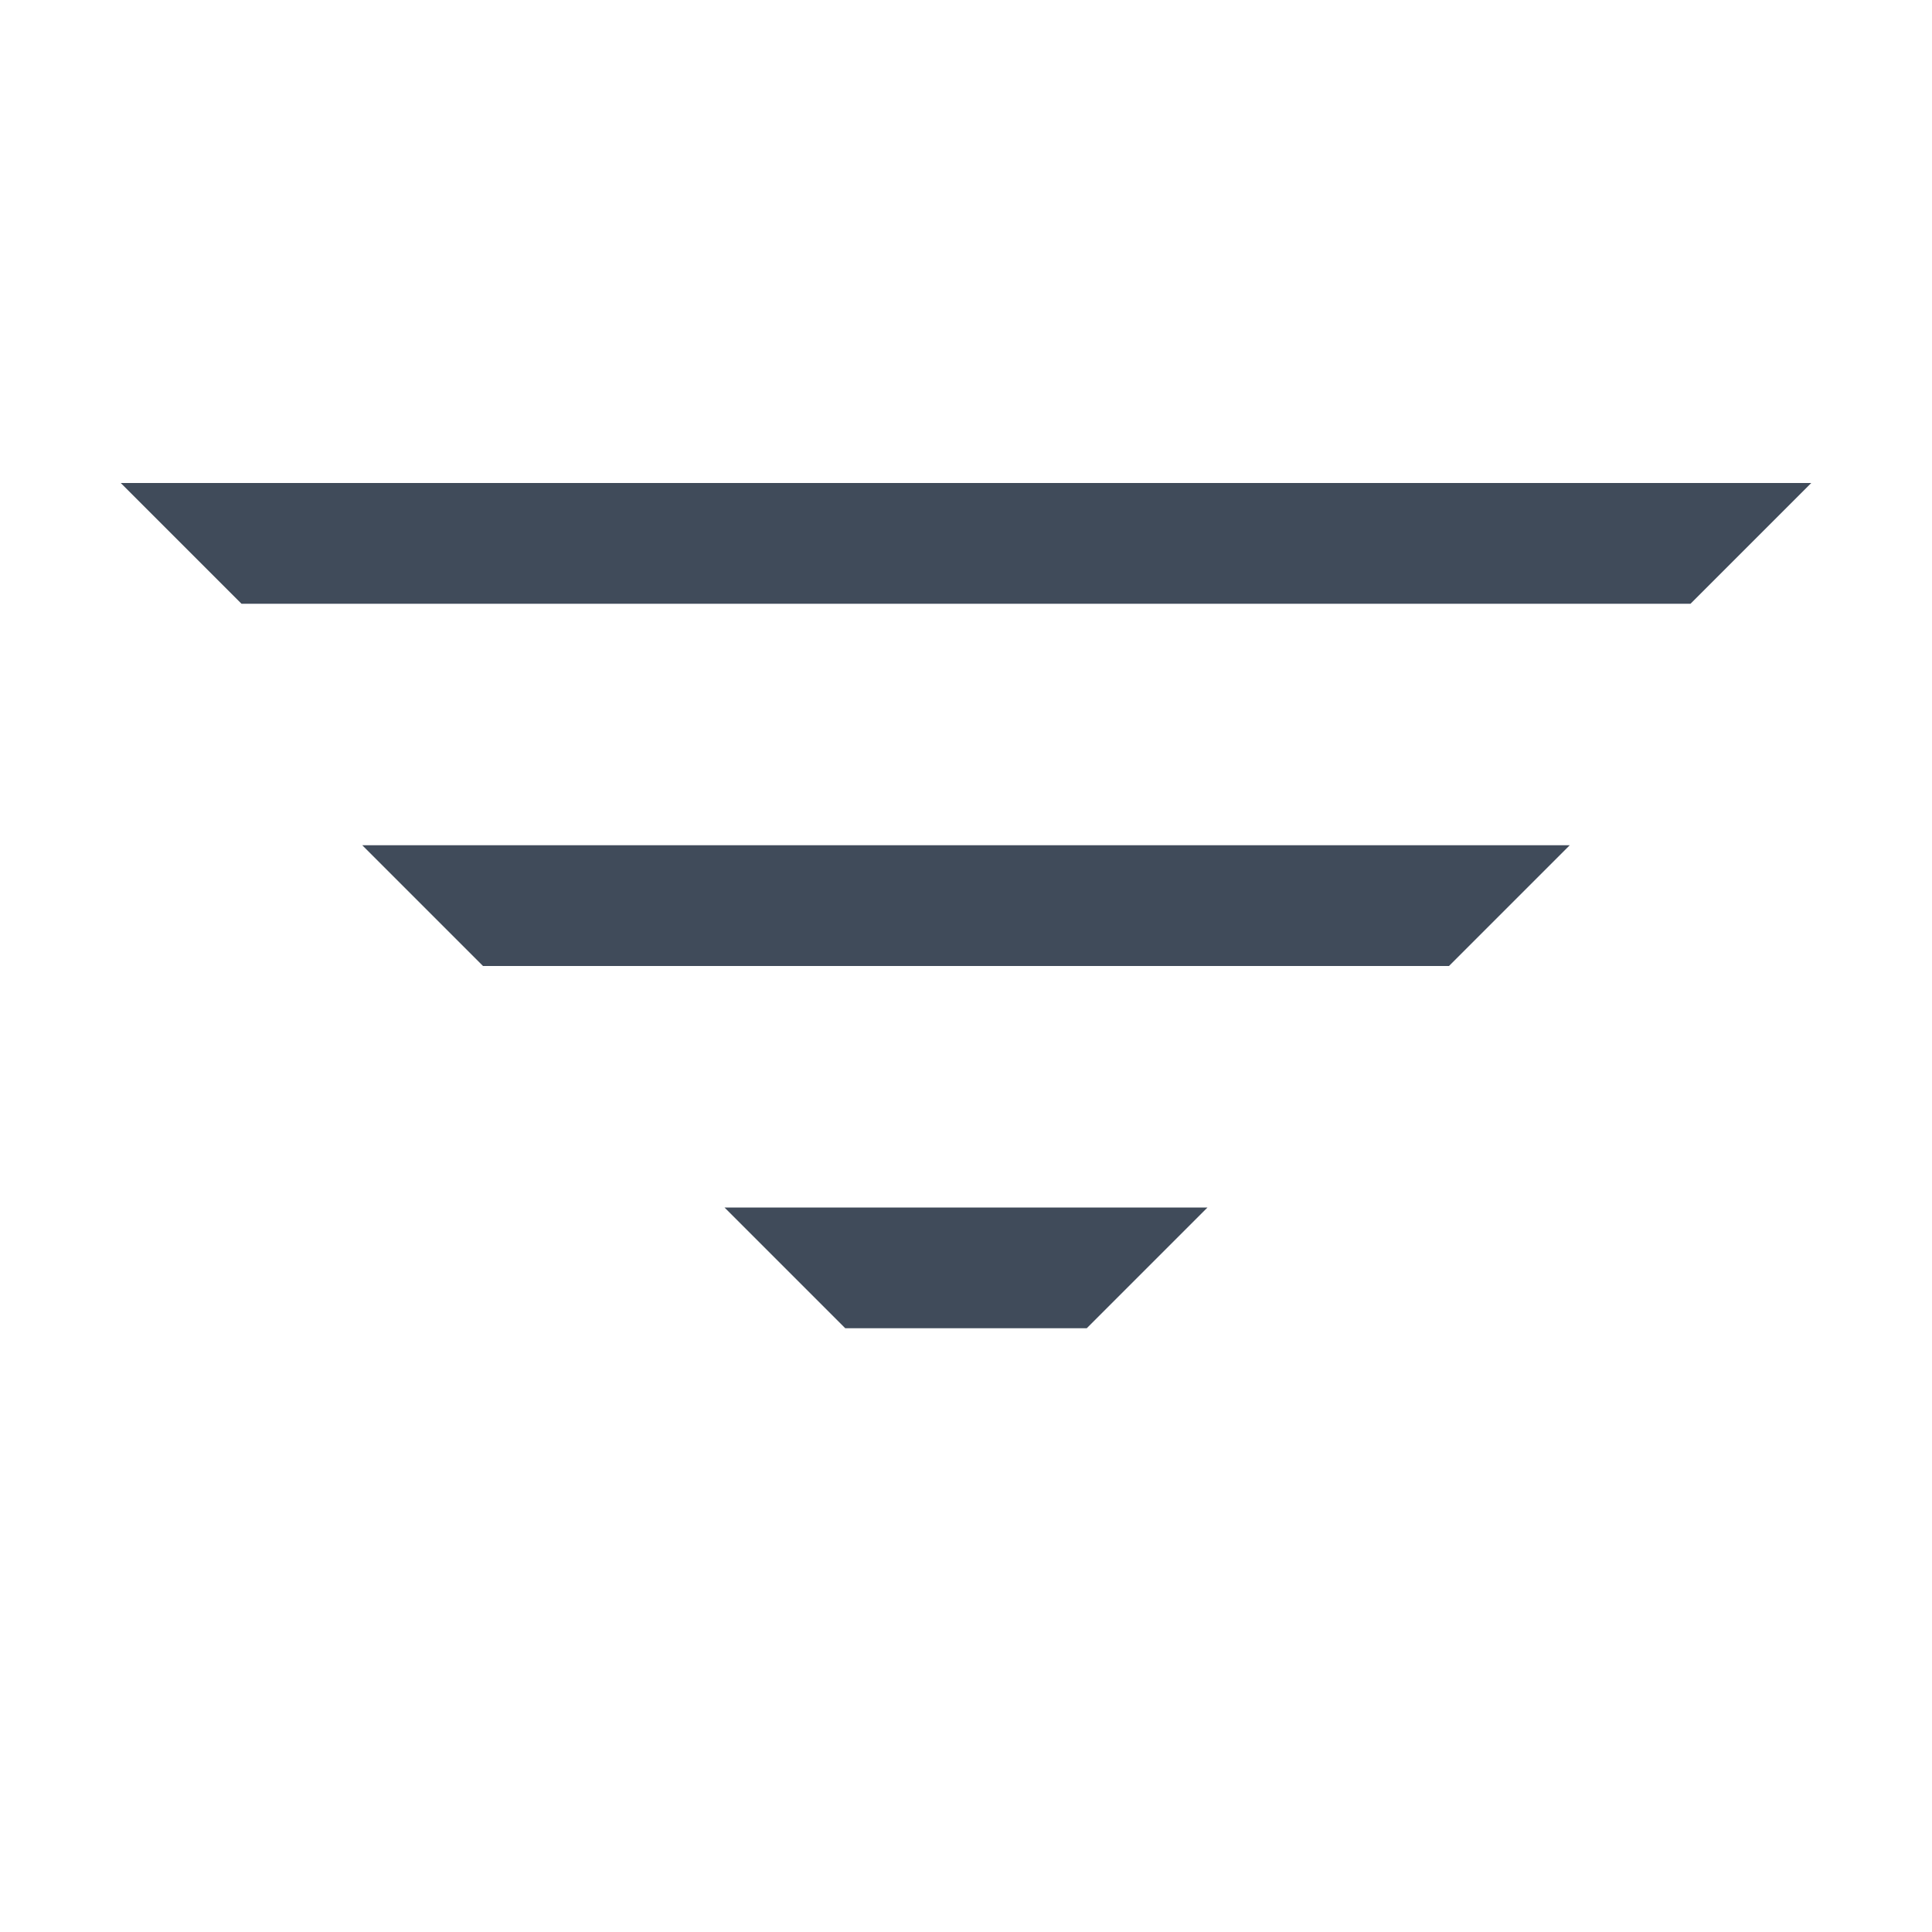
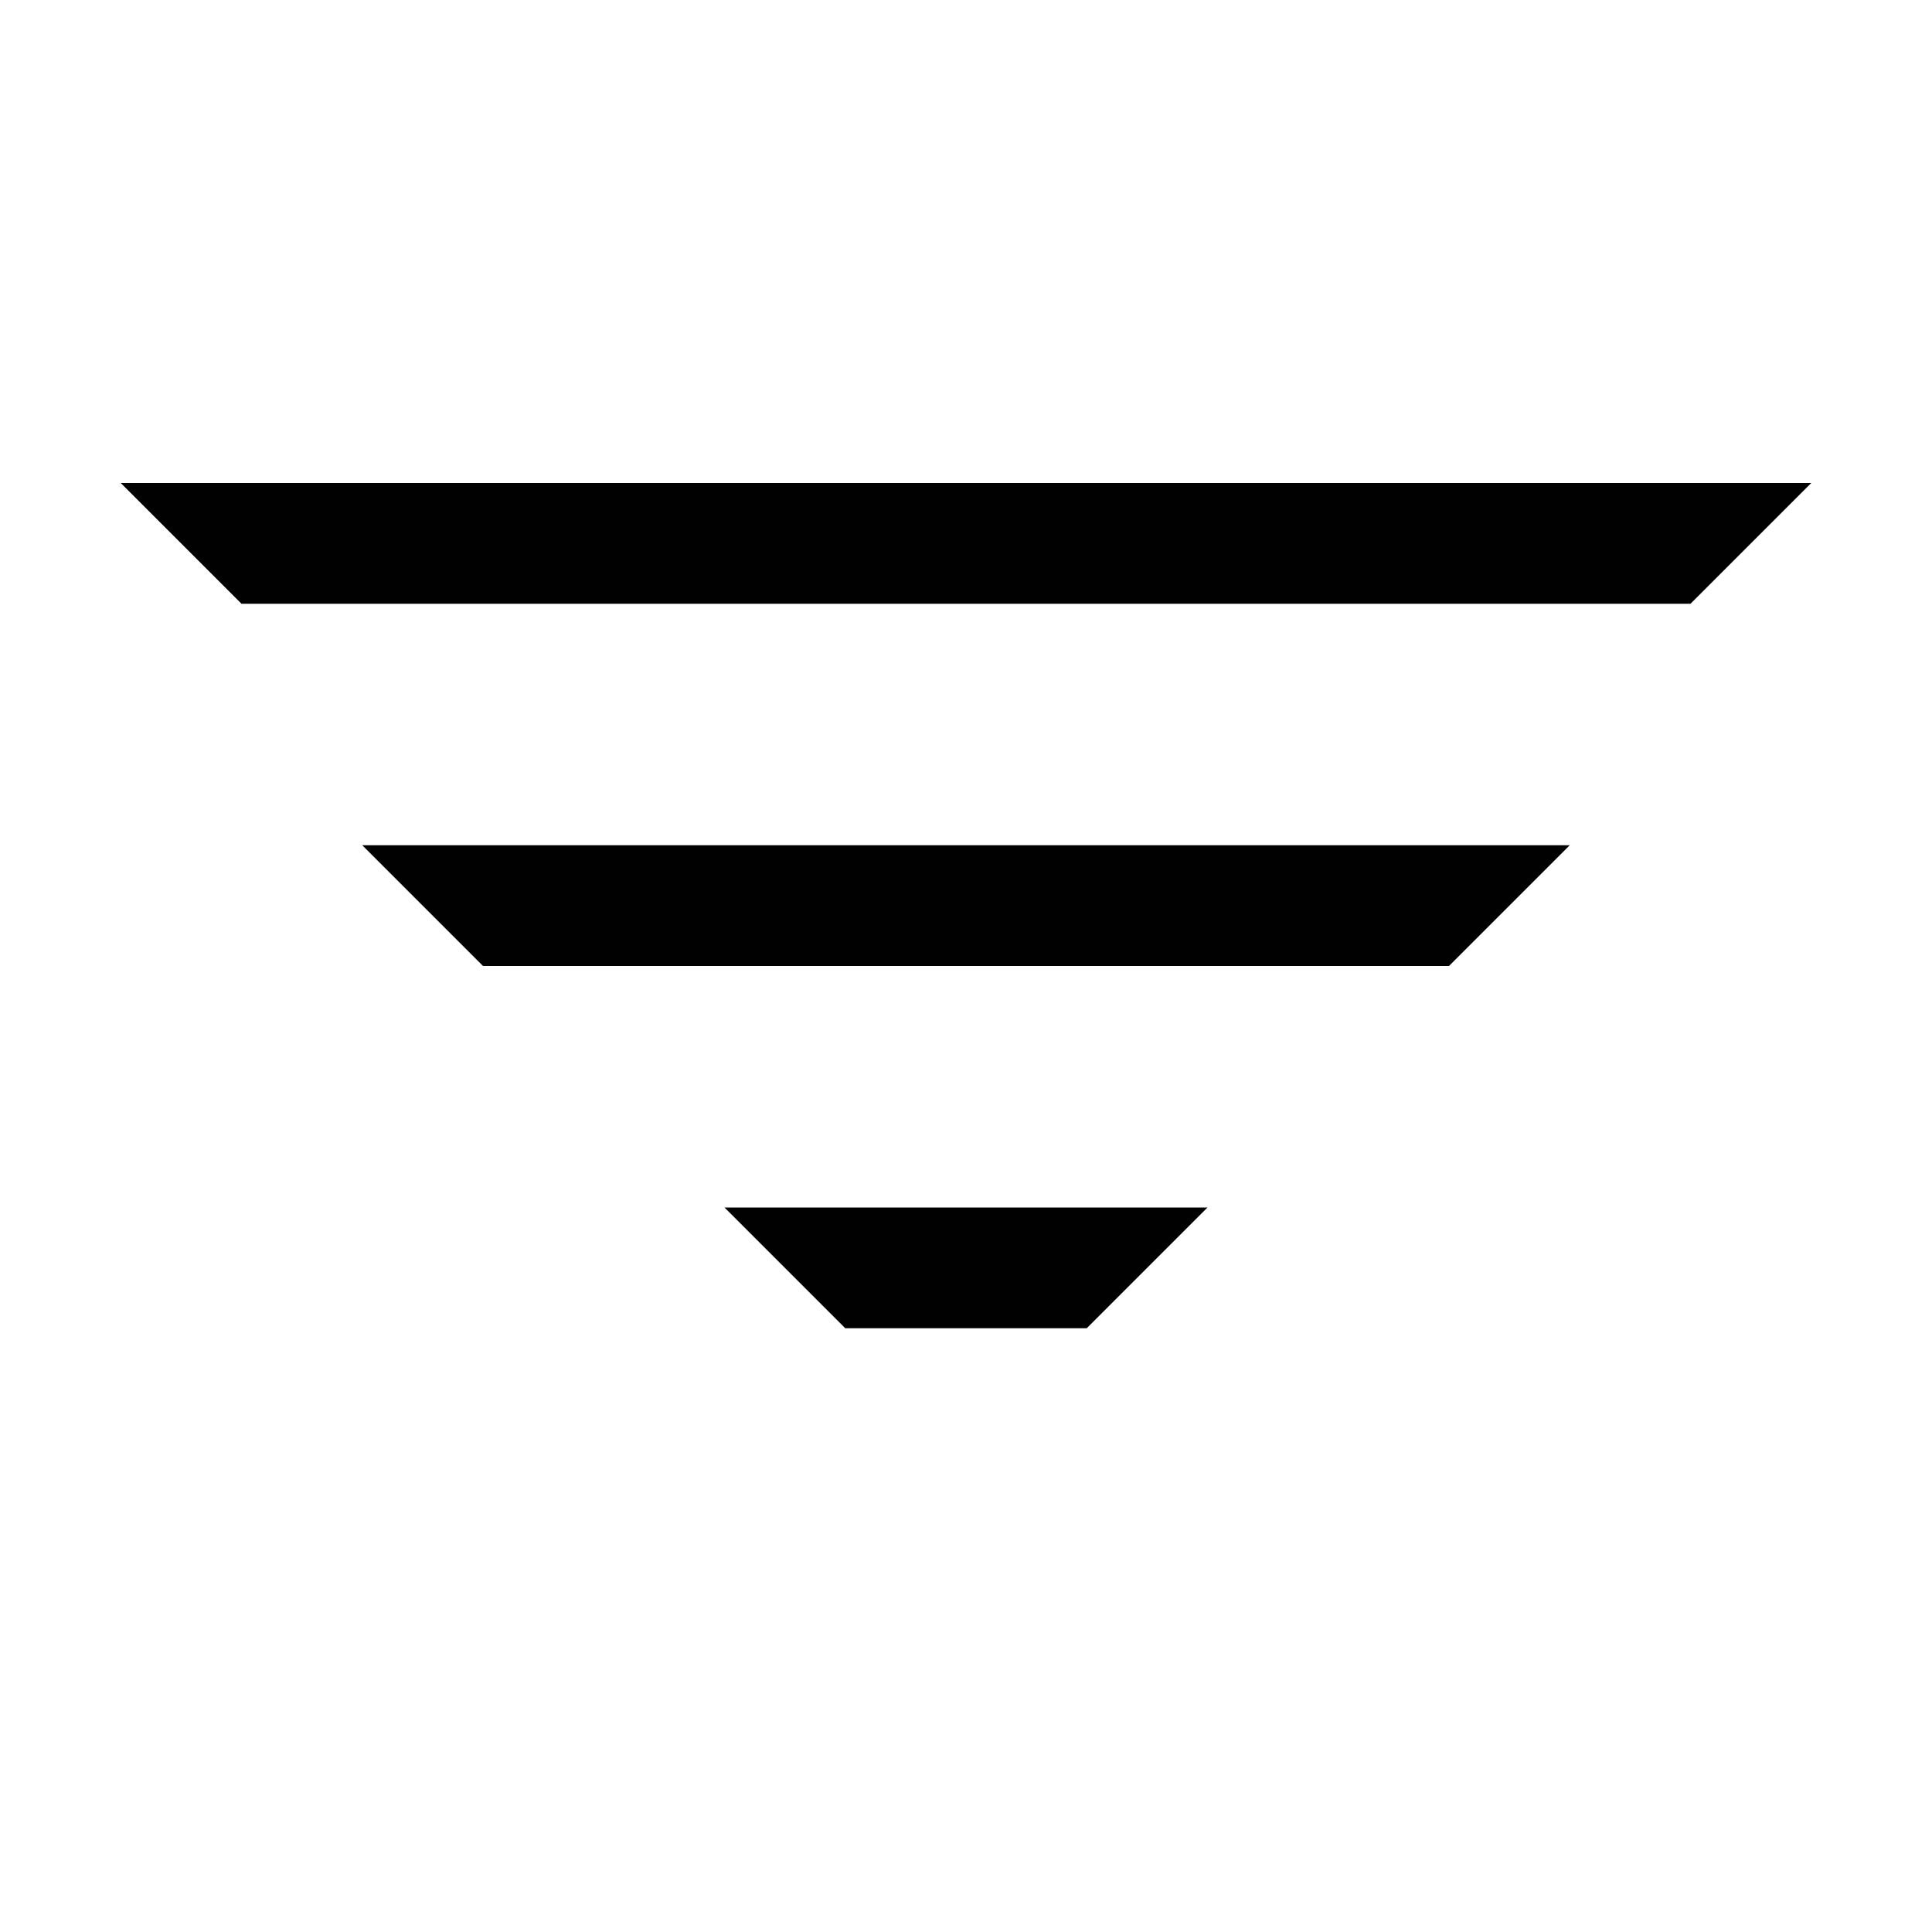
<svg xmlns="http://www.w3.org/2000/svg" height="16" viewBox="0 0 16 16" width="16">
-   <path d="m10 10-1 1h-2l-1-1zm3-3-1 1h-8l-1-1zm2-3-1 1h-12l-1-1z" fill="#404b5a" fill-rule="evenodd" />
+   <path d="m10 10-1 1h-2l-1-1zm3-3-1 1h-8l-1-1zm2-3-1 1h-12l-1-1z" fill="#010101" fill-rule="evenodd" />
</svg>
